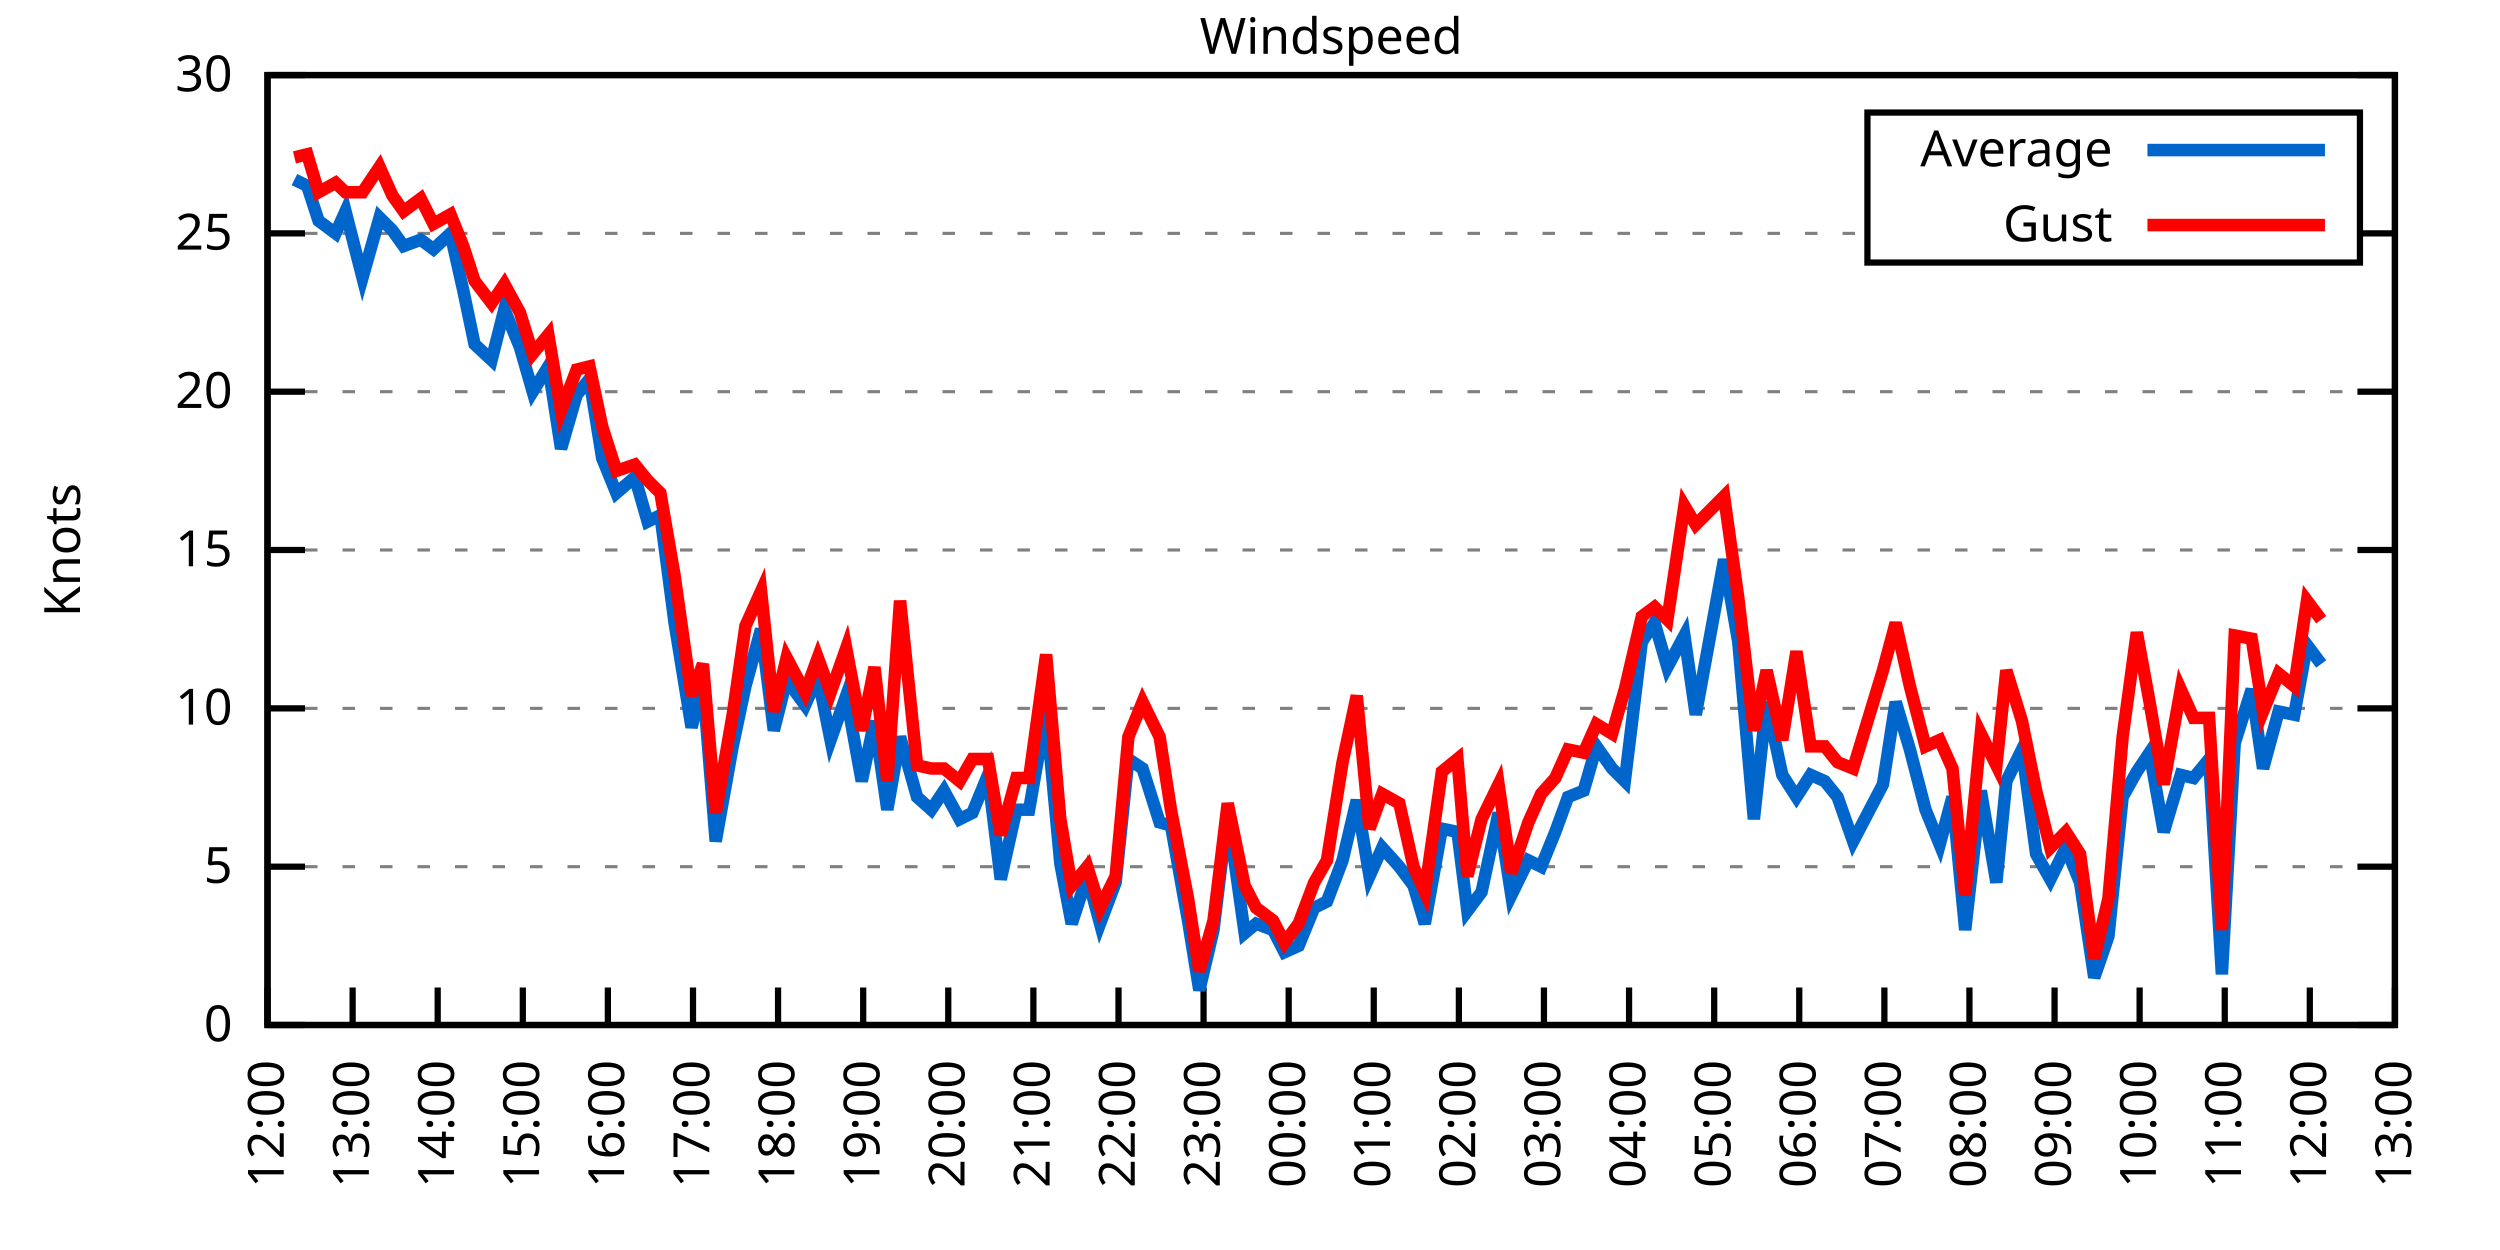
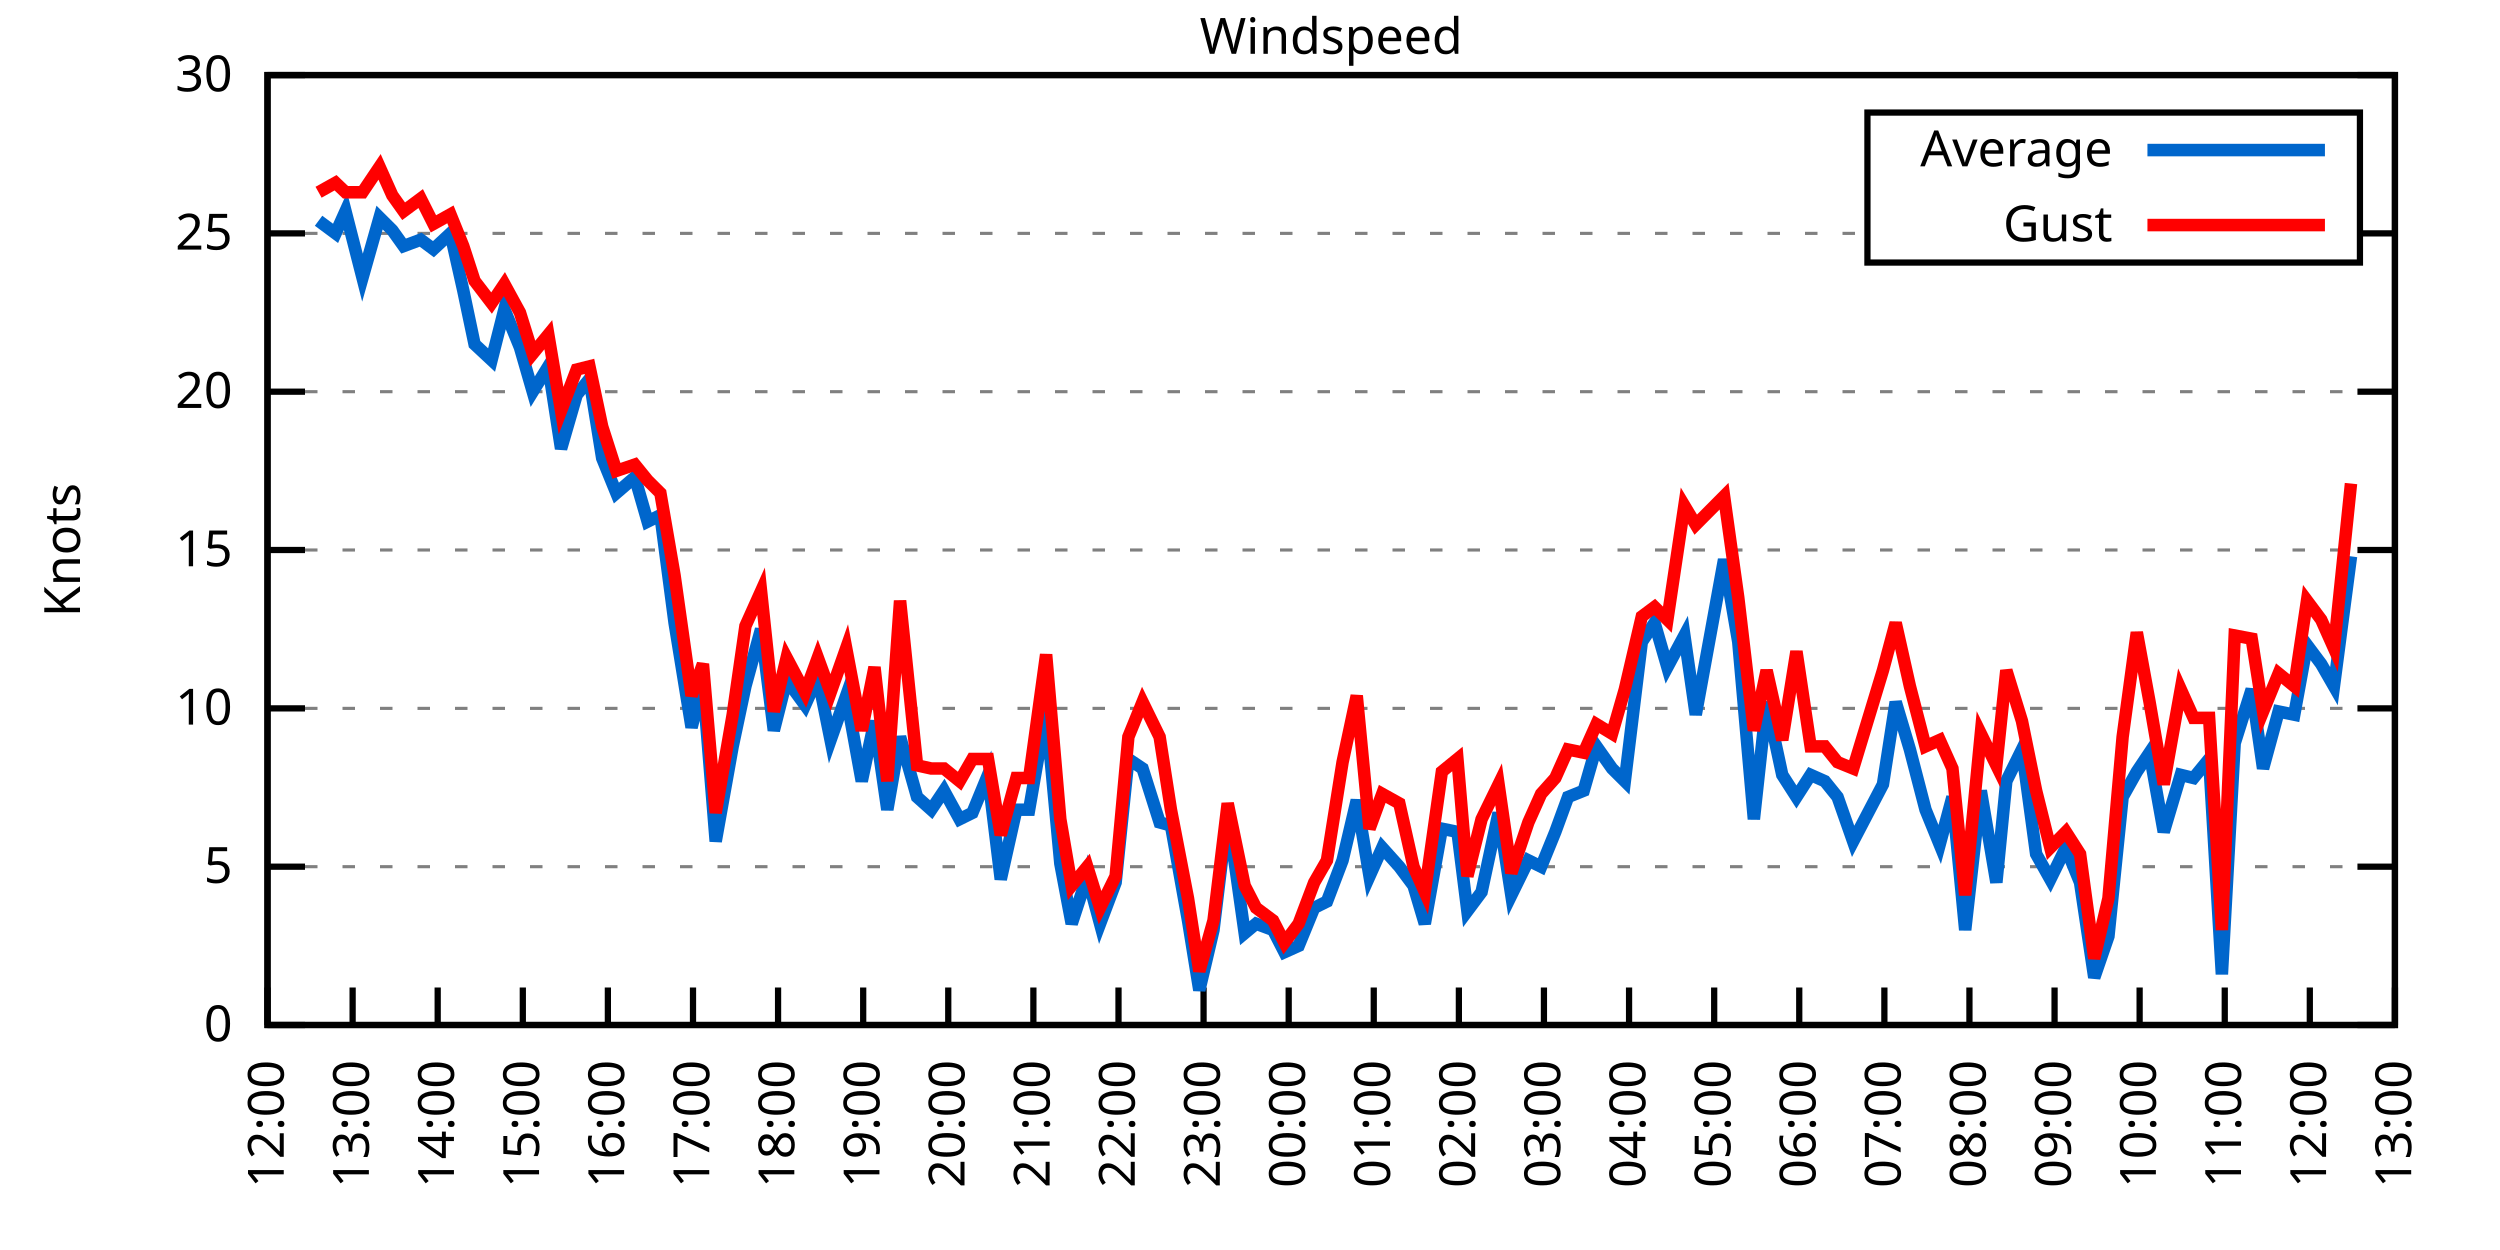
<svg xmlns="http://www.w3.org/2000/svg" xmlns:xlink="http://www.w3.org/1999/xlink" width="400" height="200" viewBox="0 0 400 200">
  <g id="gnuplot_canvas">
    <rect x="0" y="0" width="400" height="200" fill="none" />
    <defs>
      <circle id="gpDot" r="0.5" stroke-width="0.5" stroke="currentColor" />
      <path id="gpPt0" stroke-width="0.333" stroke="currentColor" d="M-1,0 h2 M0,-1 v2" />
      <path id="gpPt1" stroke-width="0.333" stroke="currentColor" d="M-1,-1 L1,1 M1,-1 L-1,1" />
      <path id="gpPt2" stroke-width="0.333" stroke="currentColor" d="M-1,0 L1,0 M0,-1 L0,1 M-1,-1 L1,1 M-1,1 L1,-1" />
      <rect id="gpPt3" stroke-width="0.333" stroke="currentColor" x="-1" y="-1" width="2" height="2" />
      <rect id="gpPt4" stroke-width="0.333" stroke="currentColor" fill="currentColor" x="-1" y="-1" width="2" height="2" />
      <circle id="gpPt5" stroke-width="0.333" stroke="currentColor" cx="0" cy="0" r="1" />
      <use xlink:href="#gpPt5" id="gpPt6" fill="currentColor" stroke="none" />
      <path id="gpPt7" stroke-width="0.333" stroke="currentColor" d="M0,-1.33 L-1.33,0.67 L1.33,0.67 z" />
      <use xlink:href="#gpPt7" id="gpPt8" fill="currentColor" stroke="none" />
      <use xlink:href="#gpPt7" id="gpPt9" stroke="currentColor" transform="rotate(180)" />
      <use xlink:href="#gpPt9" id="gpPt10" fill="currentColor" stroke="none" />
      <use xlink:href="#gpPt3" id="gpPt11" stroke="currentColor" transform="rotate(45)" />
      <use xlink:href="#gpPt11" id="gpPt12" fill="currentColor" stroke="none" />
      <path id="gpPt13" stroke-width="0.333" stroke="currentColor" d="M0,1.330 L1.265,0.411 L0.782,-1.067 L-0.782,-1.076 L-1.265,0.411 z" />
      <use xlink:href="#gpPt13" id="gpPt14" fill="currentColor" stroke="none" />
      <filter id="textbox" filterUnits="objectBoundingBox" x="0" y="0" height="1" width="1">
        <feFlood flood-color="white" flood-opacity="1" result="bgnd" />
        <feComposite in="SourceGraphic" in2="bgnd" operator="atop" />
      </filter>
      <filter id="greybox" filterUnits="objectBoundingBox" x="0" y="0" height="1" width="1">
        <feFlood flood-color="lightgrey" flood-opacity="1" result="grey" />
        <feComposite in="SourceGraphic" in2="grey" operator="atop" />
      </filter>
    </defs>
    <g fill="none" color="white" stroke="currentColor" stroke-width="1.00" stroke-linecap="butt" stroke-linejoin="miter">
</g>
    <g fill="none" color="black" stroke="currentColor" stroke-width="1.00" stroke-linecap="butt" stroke-linejoin="miter">
      <g stroke="none" shape-rendering="crispEdges">
        <polygon fill="rgb(255, 255, 255)" points="42.80,164.00 383.18,164.00 383.18,12.02 42.80,12.02 " />
      </g>
    </g>
    <g fill="none" color="black" stroke="currentColor" stroke-width="1.00" stroke-linecap="butt" stroke-linejoin="miter">
</g>
    <g fill="none" color="black" stroke="black" stroke-width="0.50" stroke-linecap="butt" stroke-linejoin="miter">
</g>
    <g fill="none" color="gray" stroke="currentColor" stroke-width="0.50" stroke-linecap="butt" stroke-linejoin="miter">
      <path stroke="gray" stroke-dasharray="2,4" class="gridline" d="M42.80,164.00 L383.19,164.00  " />
    </g>
    <g fill="none" color="gray" stroke="gray" stroke-width="1.00" stroke-linecap="butt" stroke-linejoin="miter">
</g>
    <g fill="none" color="black" stroke="currentColor" stroke-width="1.00" stroke-linecap="butt" stroke-linejoin="miter">
      <path stroke="black" d="M42.80,164.00 L48.80,164.00 M383.19,164.00 L377.19,164.00  " />
      <g transform="translate(37.20,166.60)" stroke="none" fill="black" font-family="Sans" font-size="8.00" text-anchor="end">
        <text>
          <tspan font-family="Sans"> 0</tspan>
        </text>
      </g>
    </g>
    <g fill="none" color="black" stroke="currentColor" stroke-width="1.00" stroke-linecap="butt" stroke-linejoin="miter">
</g>
    <g fill="none" color="black" stroke="black" stroke-width="0.50" stroke-linecap="butt" stroke-linejoin="miter">
</g>
    <g fill="none" color="gray" stroke="currentColor" stroke-width="0.50" stroke-linecap="butt" stroke-linejoin="miter">
      <path stroke="gray" stroke-dasharray="2,4" class="gridline" d="M42.80,138.67 L383.19,138.67  " />
    </g>
    <g fill="none" color="gray" stroke="gray" stroke-width="1.00" stroke-linecap="butt" stroke-linejoin="miter">
</g>
    <g fill="none" color="black" stroke="currentColor" stroke-width="1.00" stroke-linecap="butt" stroke-linejoin="miter">
      <path stroke="black" d="M42.80,138.67 L48.80,138.67 M383.19,138.67 L377.19,138.67  " />
      <g transform="translate(37.20,141.27)" stroke="none" fill="black" font-family="Sans" font-size="8.00" text-anchor="end">
        <text>
          <tspan font-family="Sans"> 5</tspan>
        </text>
      </g>
    </g>
    <g fill="none" color="black" stroke="currentColor" stroke-width="1.00" stroke-linecap="butt" stroke-linejoin="miter">
</g>
    <g fill="none" color="black" stroke="black" stroke-width="0.50" stroke-linecap="butt" stroke-linejoin="miter">
</g>
    <g fill="none" color="gray" stroke="currentColor" stroke-width="0.50" stroke-linecap="butt" stroke-linejoin="miter">
      <path stroke="gray" stroke-dasharray="2,4" class="gridline" d="M42.80,113.34 L383.19,113.34  " />
    </g>
    <g fill="none" color="gray" stroke="gray" stroke-width="1.00" stroke-linecap="butt" stroke-linejoin="miter">
</g>
    <g fill="none" color="black" stroke="currentColor" stroke-width="1.00" stroke-linecap="butt" stroke-linejoin="miter">
      <path stroke="black" d="M42.80,113.34 L48.80,113.34 M383.19,113.34 L377.19,113.34  " />
      <g transform="translate(37.20,115.94)" stroke="none" fill="black" font-family="Sans" font-size="8.00" text-anchor="end">
        <text>
          <tspan font-family="Sans"> 10</tspan>
        </text>
      </g>
    </g>
    <g fill="none" color="black" stroke="currentColor" stroke-width="1.00" stroke-linecap="butt" stroke-linejoin="miter">
</g>
    <g fill="none" color="black" stroke="black" stroke-width="0.50" stroke-linecap="butt" stroke-linejoin="miter">
</g>
    <g fill="none" color="gray" stroke="currentColor" stroke-width="0.50" stroke-linecap="butt" stroke-linejoin="miter">
      <path stroke="gray" stroke-dasharray="2,4" class="gridline" d="M42.80,88.00 L383.19,88.00  " />
    </g>
    <g fill="none" color="gray" stroke="gray" stroke-width="1.00" stroke-linecap="butt" stroke-linejoin="miter">
</g>
    <g fill="none" color="black" stroke="currentColor" stroke-width="1.00" stroke-linecap="butt" stroke-linejoin="miter">
      <path stroke="black" d="M42.80,88.00 L48.80,88.00 M383.19,88.00 L377.19,88.00  " />
      <g transform="translate(37.20,90.60)" stroke="none" fill="black" font-family="Sans" font-size="8.00" text-anchor="end">
        <text>
          <tspan font-family="Sans"> 15</tspan>
        </text>
      </g>
    </g>
    <g fill="none" color="black" stroke="currentColor" stroke-width="1.00" stroke-linecap="butt" stroke-linejoin="miter">
</g>
    <g fill="none" color="black" stroke="black" stroke-width="0.50" stroke-linecap="butt" stroke-linejoin="miter">
</g>
    <g fill="none" color="gray" stroke="currentColor" stroke-width="0.50" stroke-linecap="butt" stroke-linejoin="miter">
      <path stroke="gray" stroke-dasharray="2,4" class="gridline" d="M42.80,62.67 L383.19,62.67  " />
    </g>
    <g fill="none" color="gray" stroke="gray" stroke-width="1.00" stroke-linecap="butt" stroke-linejoin="miter">
</g>
    <g fill="none" color="black" stroke="currentColor" stroke-width="1.00" stroke-linecap="butt" stroke-linejoin="miter">
      <path stroke="black" d="M42.80,62.67 L48.80,62.67 M383.19,62.67 L377.19,62.67  " />
      <g transform="translate(37.20,65.27)" stroke="none" fill="black" font-family="Sans" font-size="8.00" text-anchor="end">
        <text>
          <tspan font-family="Sans"> 20</tspan>
        </text>
      </g>
    </g>
    <g fill="none" color="black" stroke="currentColor" stroke-width="1.00" stroke-linecap="butt" stroke-linejoin="miter">
</g>
    <g fill="none" color="black" stroke="black" stroke-width="0.50" stroke-linecap="butt" stroke-linejoin="miter">
</g>
    <g fill="none" color="gray" stroke="currentColor" stroke-width="0.50" stroke-linecap="butt" stroke-linejoin="miter">
      <path stroke="gray" stroke-dasharray="2,4" class="gridline" d="M42.80,37.34 L298.79,37.34 M377.59,37.34 L383.19,37.34  " />
    </g>
    <g fill="none" color="gray" stroke="gray" stroke-width="1.00" stroke-linecap="butt" stroke-linejoin="miter">
</g>
    <g fill="none" color="black" stroke="currentColor" stroke-width="1.00" stroke-linecap="butt" stroke-linejoin="miter">
      <path stroke="black" d="M42.80,37.34 L48.80,37.34 M383.19,37.34 L377.19,37.34  " />
      <g transform="translate(37.20,39.94)" stroke="none" fill="black" font-family="Sans" font-size="8.00" text-anchor="end">
        <text>
          <tspan font-family="Sans"> 25</tspan>
        </text>
      </g>
    </g>
    <g fill="none" color="black" stroke="currentColor" stroke-width="1.00" stroke-linecap="butt" stroke-linejoin="miter">
</g>
    <g fill="none" color="black" stroke="black" stroke-width="0.50" stroke-linecap="butt" stroke-linejoin="miter">
</g>
    <g fill="none" color="gray" stroke="currentColor" stroke-width="0.50" stroke-linecap="butt" stroke-linejoin="miter">
      <path stroke="gray" stroke-dasharray="2,4" class="gridline" d="M42.80,12.01 L383.19,12.01  " />
    </g>
    <g fill="none" color="gray" stroke="gray" stroke-width="1.00" stroke-linecap="butt" stroke-linejoin="miter">
</g>
    <g fill="none" color="black" stroke="currentColor" stroke-width="1.00" stroke-linecap="butt" stroke-linejoin="miter">
      <path stroke="black" d="M42.80,12.01 L48.80,12.01 M383.19,12.01 L377.19,12.01  " />
      <g transform="translate(37.20,14.61)" stroke="none" fill="black" font-family="Sans" font-size="8.00" text-anchor="end">
        <text>
          <tspan font-family="Sans"> 30</tspan>
        </text>
      </g>
    </g>
    <g fill="none" color="black" stroke="currentColor" stroke-width="1.00" stroke-linecap="butt" stroke-linejoin="miter">
      <path stroke="black" d="M42.80,164.00 L42.80,158.00  " />
      <g transform="translate(45.40,169.60) rotate(270.00)" stroke="none" fill="black" font-family="Sans" font-size="8.00" text-anchor="end">
        <text>
          <tspan font-family="Sans">12:00</tspan>
        </text>
      </g>
    </g>
    <g fill="none" color="black" stroke="currentColor" stroke-width="1.00" stroke-linecap="butt" stroke-linejoin="miter">
      <path stroke="black" d="M56.42,164.00 L56.42,158.00  " />
      <g transform="translate(59.02,169.60) rotate(270.00)" stroke="none" fill="black" font-family="Sans" font-size="8.00" text-anchor="end">
        <text>
          <tspan font-family="Sans">13:00</tspan>
        </text>
      </g>
    </g>
    <g fill="none" color="black" stroke="currentColor" stroke-width="1.00" stroke-linecap="butt" stroke-linejoin="miter">
      <path stroke="black" d="M70.03,164.00 L70.03,158.00  " />
      <g transform="translate(72.63,169.60) rotate(270.00)" stroke="none" fill="black" font-family="Sans" font-size="8.00" text-anchor="end">
        <text>
          <tspan font-family="Sans">14:00</tspan>
        </text>
      </g>
    </g>
    <g fill="none" color="black" stroke="currentColor" stroke-width="1.00" stroke-linecap="butt" stroke-linejoin="miter">
      <path stroke="black" d="M83.65,164.00 L83.65,158.00  " />
      <g transform="translate(86.25,169.60) rotate(270.00)" stroke="none" fill="black" font-family="Sans" font-size="8.00" text-anchor="end">
        <text>
          <tspan font-family="Sans">15:00</tspan>
        </text>
      </g>
    </g>
    <g fill="none" color="black" stroke="currentColor" stroke-width="1.00" stroke-linecap="butt" stroke-linejoin="miter">
      <path stroke="black" d="M97.26,164.00 L97.26,158.00  " />
      <g transform="translate(99.86,169.60) rotate(270.00)" stroke="none" fill="black" font-family="Sans" font-size="8.00" text-anchor="end">
        <text>
          <tspan font-family="Sans">16:00</tspan>
        </text>
      </g>
    </g>
    <g fill="none" color="black" stroke="currentColor" stroke-width="1.00" stroke-linecap="butt" stroke-linejoin="miter">
      <path stroke="black" d="M110.88,164.00 L110.88,158.00  " />
      <g transform="translate(113.48,169.60) rotate(270.00)" stroke="none" fill="black" font-family="Sans" font-size="8.00" text-anchor="end">
        <text>
          <tspan font-family="Sans">17:00</tspan>
        </text>
      </g>
    </g>
    <g fill="none" color="black" stroke="currentColor" stroke-width="1.00" stroke-linecap="butt" stroke-linejoin="miter">
      <path stroke="black" d="M124.49,164.00 L124.49,158.00  " />
      <g transform="translate(127.09,169.60) rotate(270.00)" stroke="none" fill="black" font-family="Sans" font-size="8.00" text-anchor="end">
        <text>
          <tspan font-family="Sans">18:00</tspan>
        </text>
      </g>
    </g>
    <g fill="none" color="black" stroke="currentColor" stroke-width="1.00" stroke-linecap="butt" stroke-linejoin="miter">
      <path stroke="black" d="M138.11,164.00 L138.11,158.00  " />
      <g transform="translate(140.71,169.60) rotate(270.00)" stroke="none" fill="black" font-family="Sans" font-size="8.00" text-anchor="end">
        <text>
          <tspan font-family="Sans">19:00</tspan>
        </text>
      </g>
    </g>
    <g fill="none" color="black" stroke="currentColor" stroke-width="1.00" stroke-linecap="butt" stroke-linejoin="miter">
      <path stroke="black" d="M151.72,164.00 L151.72,158.00  " />
      <g transform="translate(154.32,169.60) rotate(270.00)" stroke="none" fill="black" font-family="Sans" font-size="8.00" text-anchor="end">
        <text>
          <tspan font-family="Sans">20:00</tspan>
        </text>
      </g>
    </g>
    <g fill="none" color="black" stroke="currentColor" stroke-width="1.00" stroke-linecap="butt" stroke-linejoin="miter">
      <path stroke="black" d="M165.34,164.00 L165.34,158.00  " />
      <g transform="translate(167.94,169.60) rotate(270.00)" stroke="none" fill="black" font-family="Sans" font-size="8.00" text-anchor="end">
        <text>
          <tspan font-family="Sans">21:00</tspan>
        </text>
      </g>
    </g>
    <g fill="none" color="black" stroke="currentColor" stroke-width="1.00" stroke-linecap="butt" stroke-linejoin="miter">
      <path stroke="black" d="M178.96,164.00 L178.96,158.00  " />
      <g transform="translate(181.56,169.60) rotate(270.00)" stroke="none" fill="black" font-family="Sans" font-size="8.00" text-anchor="end">
        <text>
          <tspan font-family="Sans">22:00</tspan>
        </text>
      </g>
    </g>
    <g fill="none" color="black" stroke="currentColor" stroke-width="1.00" stroke-linecap="butt" stroke-linejoin="miter">
      <path stroke="black" d="M192.57,164.00 L192.57,158.00  " />
      <g transform="translate(195.17,169.60) rotate(270.00)" stroke="none" fill="black" font-family="Sans" font-size="8.00" text-anchor="end">
        <text>
          <tspan font-family="Sans">23:00</tspan>
        </text>
      </g>
    </g>
    <g fill="none" color="black" stroke="currentColor" stroke-width="1.00" stroke-linecap="butt" stroke-linejoin="miter">
      <path stroke="black" d="M206.19,164.00 L206.19,158.00  " />
      <g transform="translate(208.79,169.60) rotate(270.00)" stroke="none" fill="black" font-family="Sans" font-size="8.00" text-anchor="end">
        <text>
          <tspan font-family="Sans">00:00</tspan>
        </text>
      </g>
    </g>
    <g fill="none" color="black" stroke="currentColor" stroke-width="1.00" stroke-linecap="butt" stroke-linejoin="miter">
      <path stroke="black" d="M219.80,164.00 L219.80,158.00  " />
      <g transform="translate(222.40,169.60) rotate(270.00)" stroke="none" fill="black" font-family="Sans" font-size="8.00" text-anchor="end">
        <text>
          <tspan font-family="Sans">01:00</tspan>
        </text>
      </g>
    </g>
    <g fill="none" color="black" stroke="currentColor" stroke-width="1.00" stroke-linecap="butt" stroke-linejoin="miter">
      <path stroke="black" d="M233.42,164.00 L233.42,158.00  " />
      <g transform="translate(236.02,169.60) rotate(270.00)" stroke="none" fill="black" font-family="Sans" font-size="8.00" text-anchor="end">
        <text>
          <tspan font-family="Sans">02:00</tspan>
        </text>
      </g>
    </g>
    <g fill="none" color="black" stroke="currentColor" stroke-width="1.00" stroke-linecap="butt" stroke-linejoin="miter">
      <path stroke="black" d="M247.03,164.00 L247.03,158.00  " />
      <g transform="translate(249.63,169.60) rotate(270.00)" stroke="none" fill="black" font-family="Sans" font-size="8.00" text-anchor="end">
        <text>
          <tspan font-family="Sans">03:00</tspan>
        </text>
      </g>
    </g>
    <g fill="none" color="black" stroke="currentColor" stroke-width="1.00" stroke-linecap="butt" stroke-linejoin="miter">
      <path stroke="black" d="M260.65,164.00 L260.65,158.00  " />
      <g transform="translate(263.25,169.60) rotate(270.00)" stroke="none" fill="black" font-family="Sans" font-size="8.00" text-anchor="end">
        <text>
          <tspan font-family="Sans">04:00</tspan>
        </text>
      </g>
    </g>
    <g fill="none" color="black" stroke="currentColor" stroke-width="1.00" stroke-linecap="butt" stroke-linejoin="miter">
      <path stroke="black" d="M274.27,164.00 L274.27,158.00  " />
      <g transform="translate(276.87,169.60) rotate(270.00)" stroke="none" fill="black" font-family="Sans" font-size="8.00" text-anchor="end">
        <text>
          <tspan font-family="Sans">05:00</tspan>
        </text>
      </g>
    </g>
    <g fill="none" color="black" stroke="currentColor" stroke-width="1.00" stroke-linecap="butt" stroke-linejoin="miter">
      <path stroke="black" d="M287.88,164.00 L287.88,158.00  " />
      <g transform="translate(290.48,169.60) rotate(270.00)" stroke="none" fill="black" font-family="Sans" font-size="8.00" text-anchor="end">
        <text>
          <tspan font-family="Sans">06:00</tspan>
        </text>
      </g>
    </g>
    <g fill="none" color="black" stroke="currentColor" stroke-width="1.00" stroke-linecap="butt" stroke-linejoin="miter">
      <path stroke="black" d="M301.50,164.00 L301.50,158.00  " />
      <g transform="translate(304.10,169.60) rotate(270.00)" stroke="none" fill="black" font-family="Sans" font-size="8.00" text-anchor="end">
        <text>
          <tspan font-family="Sans">07:00</tspan>
        </text>
      </g>
    </g>
    <g fill="none" color="black" stroke="currentColor" stroke-width="1.00" stroke-linecap="butt" stroke-linejoin="miter">
      <path stroke="black" d="M315.11,164.00 L315.11,158.00  " />
      <g transform="translate(317.71,169.60) rotate(270.00)" stroke="none" fill="black" font-family="Sans" font-size="8.00" text-anchor="end">
        <text>
          <tspan font-family="Sans">08:00</tspan>
        </text>
      </g>
    </g>
    <g fill="none" color="black" stroke="currentColor" stroke-width="1.00" stroke-linecap="butt" stroke-linejoin="miter">
      <path stroke="black" d="M328.73,164.00 L328.73,158.00  " />
      <g transform="translate(331.33,169.60) rotate(270.00)" stroke="none" fill="black" font-family="Sans" font-size="8.00" text-anchor="end">
        <text>
          <tspan font-family="Sans">09:00</tspan>
        </text>
      </g>
    </g>
    <g fill="none" color="black" stroke="currentColor" stroke-width="1.00" stroke-linecap="butt" stroke-linejoin="miter">
      <path stroke="black" d="M342.34,164.00 L342.34,158.00  " />
      <g transform="translate(344.94,169.60) rotate(270.00)" stroke="none" fill="black" font-family="Sans" font-size="8.00" text-anchor="end">
        <text>
          <tspan font-family="Sans">10:00</tspan>
        </text>
      </g>
    </g>
    <g fill="none" color="black" stroke="currentColor" stroke-width="1.00" stroke-linecap="butt" stroke-linejoin="miter">
      <path stroke="black" d="M355.96,164.00 L355.96,158.00  " />
      <g transform="translate(358.56,169.60) rotate(270.00)" stroke="none" fill="black" font-family="Sans" font-size="8.00" text-anchor="end">
        <text>
          <tspan font-family="Sans">11:00</tspan>
        </text>
      </g>
    </g>
    <g fill="none" color="black" stroke="currentColor" stroke-width="1.00" stroke-linecap="butt" stroke-linejoin="miter">
      <path stroke="black" d="M369.57,164.00 L369.57,158.00  " />
      <g transform="translate(372.17,169.60) rotate(270.00)" stroke="none" fill="black" font-family="Sans" font-size="8.00" text-anchor="end">
        <text>
          <tspan font-family="Sans">12:00</tspan>
        </text>
      </g>
    </g>
    <g fill="none" color="black" stroke="currentColor" stroke-width="1.00" stroke-linecap="butt" stroke-linejoin="miter">
      <path stroke="black" d="M383.19,164.00 L383.19,158.00  " />
      <g transform="translate(385.79,169.60) rotate(270.00)" stroke="none" fill="black" font-family="Sans" font-size="8.00" text-anchor="end">
        <text>
          <tspan font-family="Sans">13:00</tspan>
        </text>
      </g>
    </g>
    <g fill="none" color="black" stroke="currentColor" stroke-width="1.00" stroke-linecap="butt" stroke-linejoin="miter">
</g>
    <g fill="none" color="black" stroke="currentColor" stroke-width="1.00" stroke-linecap="butt" stroke-linejoin="miter">
      <path stroke="black" d="M42.80,12.01 L42.80,164.00 L383.19,164.00 L383.19,12.01 L42.80,12.01 Z  " />
    </g>
    <g fill="none" color="black" stroke="currentColor" stroke-width="1.00" stroke-linecap="butt" stroke-linejoin="miter">
</g>
    <g fill="none" color="black" stroke="currentColor" stroke-width="1.00" stroke-linecap="butt" stroke-linejoin="miter">
      <path stroke="black" d="M298.79,42.01 L298.79,18.01 L377.59,18.01 L377.59,42.01 L298.79,42.01 Z  " />
    </g>
    <g id="Windspeed_plot_1">
      <g fill="none" color="white" stroke="black" stroke-width="2.00" stroke-linecap="butt" stroke-linejoin="miter">
</g>
      <g fill="none" color="black" stroke="currentColor" stroke-width="2.00" stroke-linecap="butt" stroke-linejoin="miter">
        <g transform="translate(337.99,26.61)" stroke="none" fill="black" font-family="Sans" font-size="8.00" text-anchor="end">
          <text>
            <tspan font-family="Sans">Average</tspan>
          </text>
        </g>
      </g>
      <g fill="none" color="black" stroke="currentColor" stroke-width="2.00" stroke-linecap="butt" stroke-linejoin="miter">
-         <path stroke="rgb(  0, 102, 204)" d="M343.59,24.01 L371.99,24.01 M47.11,28.73 L49.15,29.74 L50.97,35.32 L53.69,37.34 L55.28,33.80 L58.00,44.43   L60.73,34.81 L62.77,36.84 L64.58,39.37 L67.31,38.35 L69.35,39.87 L72.07,37.34 L74.12,46.46 L75.93,55.07   L78.65,57.61 L80.70,49.50 L83.19,55.58 L85.24,62.67 L87.73,58.62 L89.77,71.79 L92.27,63.18 L94.31,60.65   L96.35,73.31 L98.62,78.89 L101.57,76.35 L103.62,83.45 L105.66,82.43 L107.93,99.66 L110.65,116.38 L112.47,109.28   L114.51,134.62 L117.23,119.42 L119.27,109.79 L121.77,100.67 L123.81,116.88 L125.86,108.78 L128.81,112.83 L130.85,108.27   L132.89,118.40 L135.39,111.31 L137.88,124.99 L139.92,115.36 L141.97,129.55 L144.01,117.90 L146.73,127.52 L149.00,129.55   L151.04,126.51 L153.54,131.07 L155.58,130.06 L158.08,123.98 L160.12,140.69 L162.62,129.55 L164.66,129.55 L167.38,113.84   L169.65,138.16 L171.47,147.79 L173.96,140.19 L176.01,147.79 L178.50,141.20 L180.54,121.44 L182.81,122.96 L185.54,131.58   L187.35,132.08 L190.08,147.28 L191.89,158.43 L194.16,148.80 L196.43,130.06 L199.15,149.31 L200.97,147.79 L203.69,148.80   L205.51,152.35 L207.78,151.33 L210.27,145.25 L212.31,144.24 L214.81,137.66 L217.08,128.03 L219.12,140.19 L221.16,135.63   L223.89,138.67 L226.16,141.71 L227.97,147.79 L230.70,132.59 L233.19,133.10 L234.78,145.76 L237.05,142.72 L239.77,130.06   L241.81,143.23 L244.54,137.66 L246.58,138.67 L248.85,133.10 L250.89,127.52 L253.39,126.51 L255.43,119.42 L257.93,122.96   L259.97,124.99 L262.69,102.70 L264.73,99.66 L266.78,106.75 L269.50,101.68 L271.32,114.35 L275.85,89.52 L278.12,102.70   L280.62,131.07 L282.66,112.32 L285.16,123.98 L287.43,127.52 L289.70,123.98 L291.97,124.99 L294.01,127.52 L296.50,134.62   L301.27,125.50 L303.31,112.32 L305.58,119.92 L308.08,129.55 L310.35,135.12 L312.39,127.52 L314.43,148.80 L316.93,126.51   L319.42,141.20 L321.01,124.99 L323.51,119.92 L325.78,136.64 L328.05,140.69 L330.54,135.63 L332.81,141.20 L335.08,156.40   L337.35,149.81 L339.62,127.52 L341.89,123.47 L343.93,120.43 L346.20,133.10 L348.92,123.98 L350.97,124.48 L353.46,121.44   L355.50,155.89 L357.55,118.91 L360.27,110.30 L362.09,122.96 L364.58,113.84 L367.08,114.35 L369.12,103.20 L371.39,106.24    " />
+         <path stroke="rgb(  0, 102, 204)" d="M343.59,24.01 L371.99,24.01 M50.97,35.32 L53.69,37.34 L55.28,33.80 L58.00,44.43 L60.73,34.81 L62.77,36.84   L64.58,39.37 L67.31,38.35 L69.35,39.87 L72.07,37.34 L74.12,46.46 L75.93,55.07 L78.65,57.61 L80.70,49.50   L83.19,55.58 L85.24,62.67 L87.73,58.62 L89.77,71.79 L92.27,63.18 L94.31,60.65 L96.35,73.31 L98.62,78.89   L101.57,76.35 L103.62,83.45 L105.66,82.43 L107.93,99.66 L110.65,116.38 L112.47,109.28 L114.51,134.62 L117.23,119.42   L119.27,109.79 L121.77,100.67 L123.81,116.88 L125.86,108.78 L128.81,112.83 L130.85,108.27 L132.89,118.40 L135.39,111.31   L137.88,124.99 L139.92,115.36 L141.97,129.55 L144.01,117.90 L146.73,127.52 L149.00,129.55 L151.04,126.51 L153.54,131.07   L155.58,130.06 L158.08,123.98 L160.12,140.69 L162.62,129.55 L164.66,129.55 L167.38,113.84 L169.65,138.16 L171.47,147.79   L173.96,140.19 L176.01,147.79 L178.50,141.20 L180.54,121.44 L182.81,122.96 L185.54,131.58 L187.35,132.08 L190.08,147.28   L191.89,158.43 L194.16,148.80 L196.43,130.06 L199.15,149.31 L200.97,147.79 L203.69,148.80 L205.51,152.35 L207.78,151.33   L210.27,145.25 L212.31,144.24 L214.81,137.66 L217.08,128.03 L219.12,140.19 L221.16,135.63 L223.89,138.67 L226.16,141.71   L227.97,147.79 L230.70,132.59 L233.19,133.10 L234.78,145.76 L237.05,142.72 L239.77,130.06 L241.81,143.23 L244.54,137.66   L246.58,138.67 L248.85,133.10 L250.89,127.52 L253.39,126.51 L255.43,119.42 L257.93,122.96 L259.97,124.99 L262.69,102.70   L264.73,99.66 L266.78,106.75 L269.50,101.68 L271.32,114.35 L275.85,89.52 L278.12,102.70 L280.62,131.07 L282.66,112.32   L285.16,123.98 L287.43,127.52 L289.70,123.98 L291.97,124.99 L294.01,127.52 L296.50,134.62 L301.27,125.50 L303.31,112.32   L305.58,119.92 L308.08,129.55 L310.35,135.12 L312.39,127.52 L314.43,148.80 L316.93,126.51 L319.42,141.20 L321.01,124.99   L323.51,119.92 L325.78,136.64 L328.05,140.69 L330.54,135.63 L332.81,141.20 L335.08,156.40 L337.35,149.81 L339.62,127.52   L341.89,123.47 L343.93,120.43 L346.20,133.10 L348.92,123.98 L350.97,124.48 L353.46,121.44 L355.50,155.89 L357.55,118.91   L360.27,110.30 L362.09,122.96 L364.58,113.84 L367.08,114.35 L369.12,103.20 L371.39,106.24 L373.43,109.79 L376.16,89.02    " />
      </g>
    </g>
    <g id="Windspeed_plot_2">
      <g fill="none" color="black" stroke="currentColor" stroke-width="2.00" stroke-linecap="butt" stroke-linejoin="miter">
        <g transform="translate(337.99,38.61)" stroke="none" fill="black" font-family="Sans" font-size="8.00" text-anchor="end">
          <text>
            <tspan font-family="Sans">Gust</tspan>
          </text>
        </g>
      </g>
      <g fill="none" color="black" stroke="currentColor" stroke-width="2.00" stroke-linecap="butt" stroke-linejoin="miter">
-         <path stroke="rgb(255,   0,   0)" d="M343.59,36.01 L371.99,36.01 M47.11,25.18 L49.15,24.68 L50.97,30.76 L53.69,29.24 L55.28,30.76 L58.00,30.76   L60.73,26.70 L62.77,31.26 L64.58,33.80 L67.31,31.77 L69.35,35.82 L72.07,34.30 L74.12,39.37 L75.93,44.94   L78.65,48.49 L80.70,45.45 L83.19,50.01 L85.24,56.59 L87.73,53.55 L89.77,65.71 L92.27,59.13 L94.31,58.62   L96.35,68.25 L98.62,75.34 L101.57,74.33 L103.62,76.86 L105.66,78.89 L107.93,92.06 L110.65,111.31 L112.47,106.24   L114.51,130.06 L117.23,114.35 L119.27,100.16 L121.77,94.59 L123.81,113.84 L125.86,105.23 L128.81,110.80 L130.85,105.23   L132.89,110.80 L135.39,103.71 L137.88,116.88 L139.92,106.75 L141.97,124.99 L144.01,96.11 L146.73,122.46 L149.00,122.96   L151.04,122.96 L153.54,124.99 L155.58,121.44 L158.08,121.44 L160.12,133.60 L162.62,124.48 L164.66,124.48 L167.38,104.72   L169.65,131.07 L171.47,141.71 L173.96,138.67 L176.01,145.25 L178.50,140.19 L180.54,117.90 L182.81,112.32 L185.54,117.90   L187.35,129.55 L190.08,143.73 L191.89,155.39 L194.16,147.28 L196.43,128.54 L199.15,141.71 L200.97,145.25 L203.69,147.28   L205.51,150.83 L207.78,147.79 L210.27,141.20 L212.31,137.66 L214.81,121.95 L217.08,111.31 L219.12,132.59 L221.16,127.02   L223.89,128.54 L226.16,138.67 L227.97,142.72 L230.70,123.47 L233.19,121.44 L234.78,140.19 L237.05,131.07 L239.77,125.50   L241.81,139.68 L244.54,131.58 L246.58,127.02 L248.85,124.48 L250.89,119.92 L253.39,120.43 L255.43,115.87 L257.93,117.39   L259.97,110.30 L262.69,98.64 L264.73,97.12 L266.78,99.15 L269.50,80.91 L271.32,83.95 L275.85,79.39 L278.12,95.60   L280.62,116.88 L282.66,107.26 L285.16,118.40 L287.43,104.22 L289.70,119.42 L291.97,119.42 L294.01,121.95 L296.50,122.96   L301.27,107.26 L303.31,99.66 L305.58,109.79 L308.08,119.42 L310.35,118.40 L312.39,122.96 L314.43,143.23 L316.93,117.39   L319.42,122.46 L321.01,107.26 L323.51,115.36 L325.78,126.51 L328.05,135.63 L330.54,133.10 L332.81,136.64 L335.08,153.36   L337.35,143.73 L339.62,117.90 L341.89,101.18 L343.93,112.32 L346.20,125.50 L348.92,110.30 L350.97,114.86 L353.46,114.86   L355.50,148.80 L357.55,101.68 L360.27,102.19 L362.09,113.84 L364.58,107.76 L367.08,109.79 L369.12,96.11 L371.39,99.15    " />
+         <path stroke="rgb(255,   0,   0)" d="M343.59,36.01 L371.99,36.01 M50.97,30.76 L53.69,29.24 L55.28,30.76 L58.00,30.76 L60.73,26.70 L62.77,31.26   L64.58,33.80 L67.31,31.77 L69.35,35.82 L72.07,34.30 L74.12,39.37 L75.93,44.94 L78.65,48.49 L80.70,45.45   L83.19,50.01 L85.24,56.59 L87.73,53.55 L89.77,65.71 L92.27,59.13 L94.31,58.62 L96.35,68.25 L98.62,75.34   L101.57,74.33 L103.62,76.86 L105.66,78.89 L107.93,92.06 L110.65,111.31 L112.47,106.24 L114.51,130.06 L117.23,114.35   L119.27,100.16 L121.77,94.59 L123.81,113.84 L125.86,105.23 L128.81,110.80 L130.85,105.23 L132.89,110.80 L135.39,103.71   L137.88,116.88 L139.92,106.75 L141.97,124.99 L144.01,96.11 L146.73,122.46 L149.00,122.96 L151.04,122.96 L153.54,124.99   L155.58,121.44 L158.08,121.44 L160.12,133.60 L162.62,124.48 L164.66,124.48 L167.38,104.72 L169.65,131.07 L171.47,141.71   L173.96,138.67 L176.01,145.25 L178.50,140.19 L180.54,117.90 L182.81,112.32 L185.54,117.90 L187.35,129.55 L190.08,143.73   L191.89,155.39 L194.16,147.28 L196.43,128.54 L199.15,141.71 L200.97,145.25 L203.69,147.28 L205.51,150.83 L207.78,147.79   L210.27,141.20 L212.31,137.66 L214.81,121.95 L217.08,111.31 L219.12,132.59 L221.16,127.02 L223.89,128.54 L226.16,138.67   L227.97,142.72 L230.70,123.47 L233.19,121.44 L234.78,140.19 L237.05,131.07 L239.77,125.50 L241.81,139.68 L244.54,131.58   L246.58,127.02 L248.85,124.48 L250.89,119.92 L253.39,120.43 L255.43,115.87 L257.93,117.39 L259.97,110.30 L262.69,98.64   L264.73,97.12 L266.78,99.15 L269.50,80.91 L271.32,83.95 L275.85,79.39 L278.12,95.60 L280.62,116.88 L282.66,107.26   L285.16,118.40 L287.43,104.22 L289.70,119.42 L291.97,119.42 L294.01,121.95 L296.50,122.96 L301.27,107.26 L303.31,99.66   L305.58,109.79 L308.08,119.42 L310.35,118.40 L312.39,122.96 L314.43,143.23 L316.93,117.39 L319.42,122.46 L321.01,107.26   L323.51,115.36 L325.78,126.51 L328.05,135.63 L330.54,133.10 L332.81,136.64 L335.08,153.36 L337.35,143.73 L339.62,117.90   L341.89,101.18 L343.93,112.32 L346.20,125.50 L348.92,110.30 L350.97,114.86 L353.46,114.86 L355.50,148.80 L357.55,101.68   L360.27,102.19 L362.09,113.84 L364.58,107.76 L367.08,109.79 L369.12,96.11 L371.39,99.15 L373.43,103.71 L376.16,77.37    " />
      </g>
    </g>
    <g fill="none" color="black" stroke="currentColor" stroke-width="2.00" stroke-linecap="butt" stroke-linejoin="miter">
</g>
    <g fill="none" color="black" stroke="black" stroke-width="1.00" stroke-linecap="butt" stroke-linejoin="miter">
</g>
    <g fill="none" color="black" stroke="currentColor" stroke-width="1.00" stroke-linecap="butt" stroke-linejoin="miter">
      <path stroke="black" d="M42.80,12.01 L42.80,164.00 L383.19,164.00 L383.19,12.01 L42.80,12.01 Z  " />
      <g transform="translate(12.80,88.01) rotate(270.00)" stroke="none" fill="black" font-family="Sans" font-size="8.00" text-anchor="middle">
        <text>
          <tspan font-family="Sans">Knots</tspan>
        </text>
      </g>
    </g>
    <g fill="none" color="black" stroke="currentColor" stroke-width="1.00" stroke-linecap="butt" stroke-linejoin="miter">
</g>
    <g fill="none" color="black" stroke="currentColor" stroke-width="1.00" stroke-linecap="butt" stroke-linejoin="miter">
      <g transform="translate(212.99,8.61)" stroke="none" fill="black" font-family="Sans" font-size="8.00" text-anchor="middle">
        <text>
          <tspan font-family="Sans">Windspeed</tspan>
        </text>
      </g>
    </g>
    <g fill="none" color="black" stroke="currentColor" stroke-width="1.00" stroke-linecap="butt" stroke-linejoin="miter">
</g>
  </g>
</svg>
